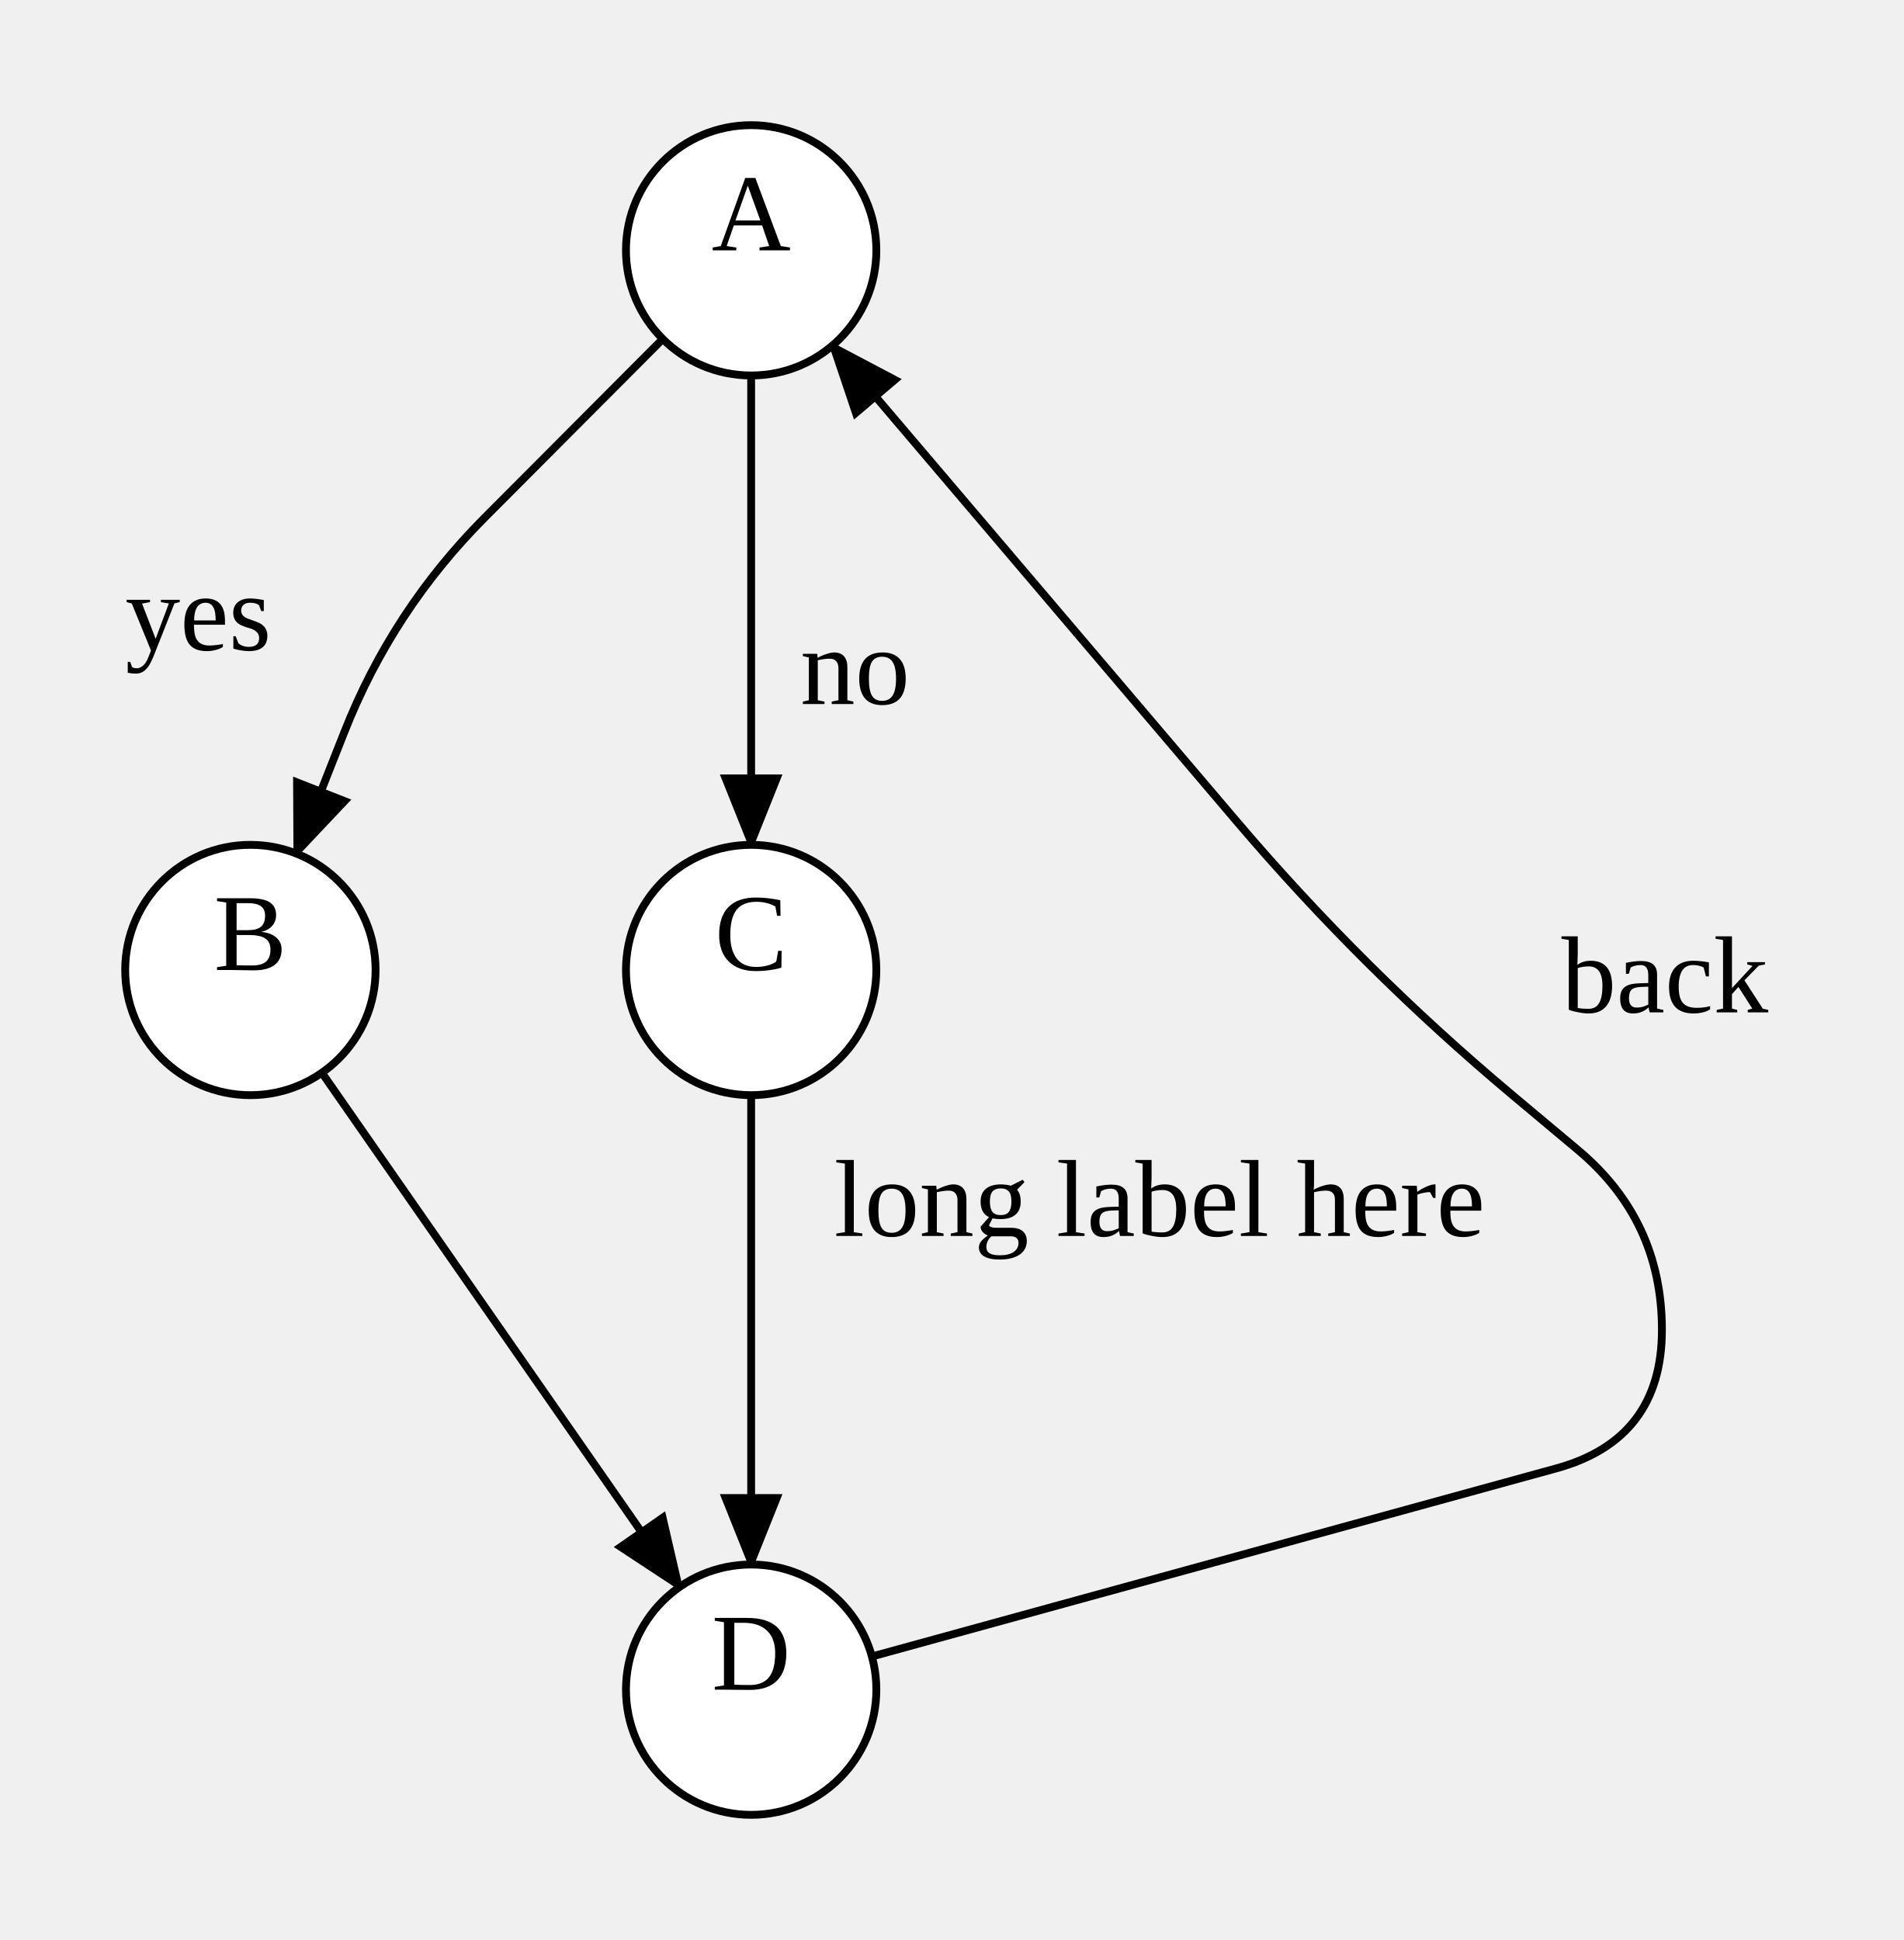
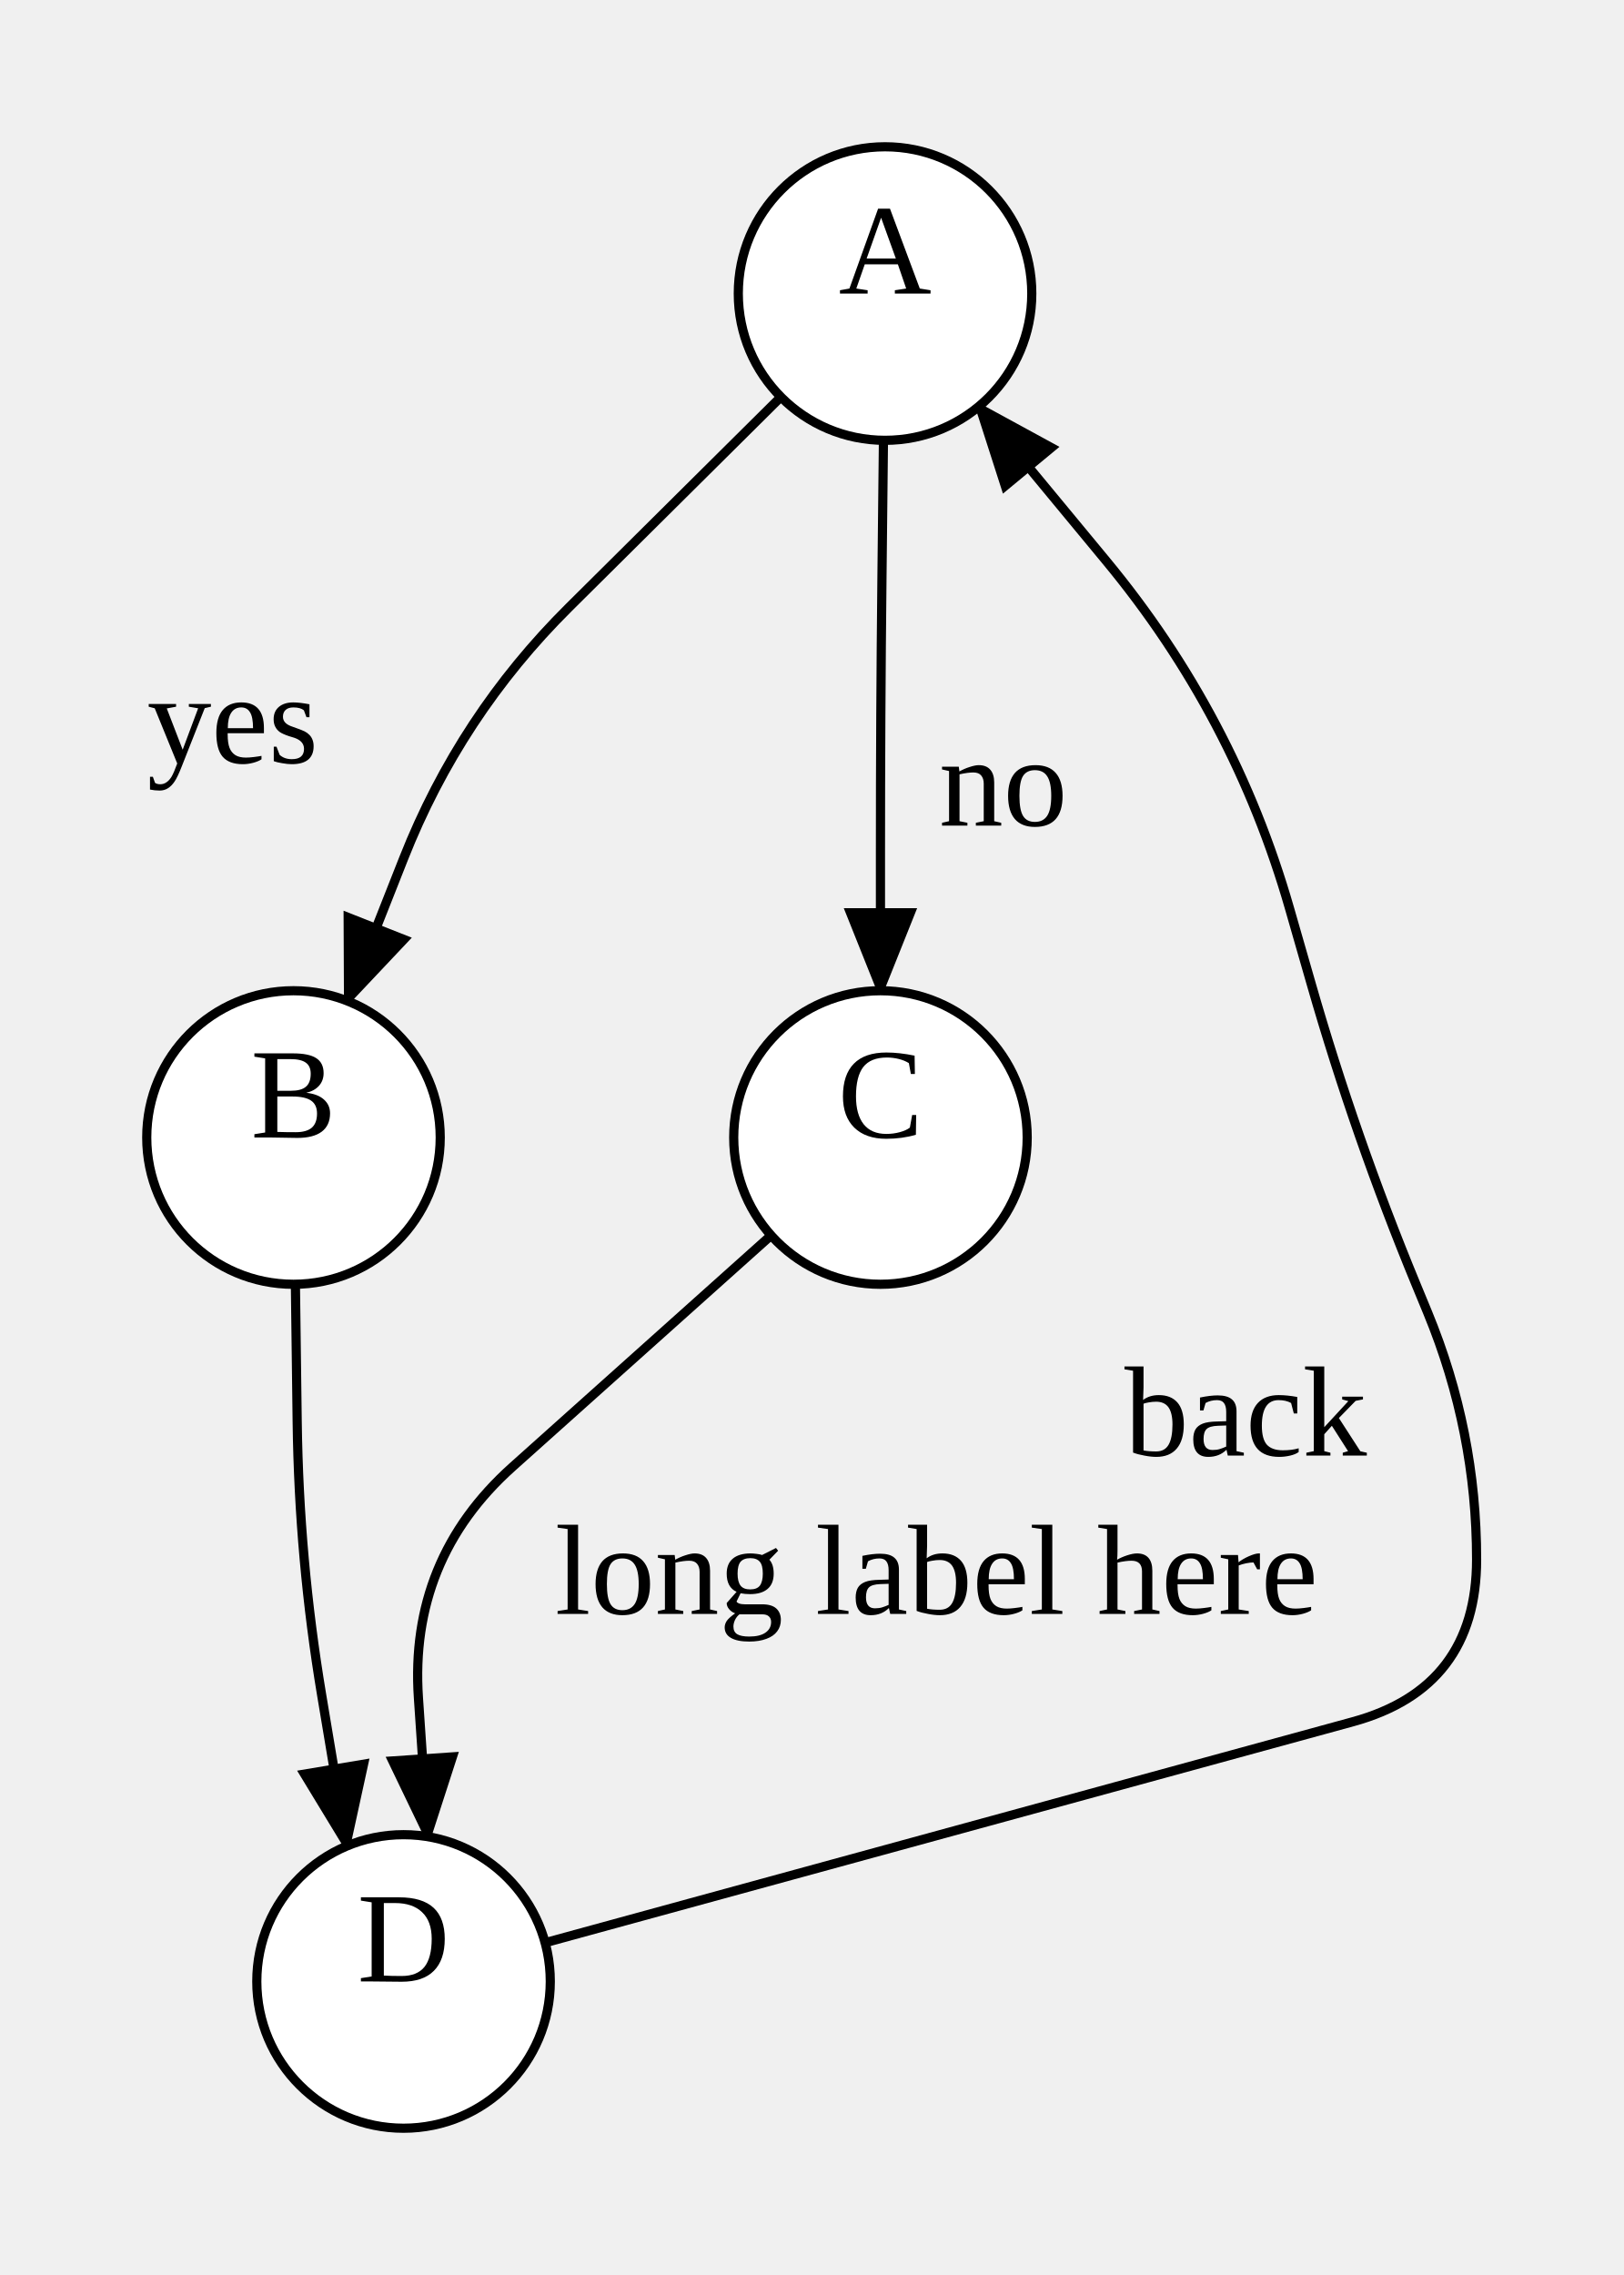
- <svg xmlns="http://www.w3.org/2000/svg" width="243.335" height="248">
+ <svg xmlns="http://www.w3.org/2000/svg" width="177" height="248">
  <style type="text/css">
		.edge { fill: none; }
	</style>
  <defs>
    <marker id="normal" markerWidth="10" markerHeight="8" refX="9" refY="4" orient="auto-start-reverse" markerUnits="userSpaceOnUse">
      <path d="M0,0 L0,8 L10,4 z" fill="context-stroke" />
    </marker>
    <marker id="vee" markerWidth="10" markerHeight="8" refX="9" refY="4" orient="auto-start-reverse" markerUnits="userSpaceOnUse">
      <path d="M0,0 L10,4 L0,8 L3,4 z" fill="context-stroke" />
    </marker>
    <marker id="dot" markerWidth="8" markerHeight="8" refX="7" refY="4" orient="auto-start-reverse" markerUnits="userSpaceOnUse">
      <circle cx="4" cy="4" r="3.5" fill="context-stroke" />
    </marker>
    <marker id="odot" markerWidth="8" markerHeight="8" refX="7" refY="4" orient="auto-start-reverse" markerUnits="userSpaceOnUse">
      <circle cx="4" cy="4" r="3" fill="white" stroke="context-stroke" />
    </marker>
  </defs>
  <g>
-     <path class="edge" marker-end="url(#normal)" stroke="#000000" stroke-width="1" d="M84.706,43.333 L61.967,66.151 Q50.16,78 44.018,93.559 L37.875,109.118 " />
-     <text text-anchor="middle" alignment-baseline="middle" x="25.346" y="83.096" font-size="14" fill="#000000">yes</text>
-     <path class="edge" marker-end="url(#normal)" stroke="#000000" stroke-width="1" d="M96,48 L96,63 Q96,78 96,93 L96,108 " />
-     <text text-anchor="middle" alignment-baseline="middle" x="109.28" y="90" font-size="14" fill="#000000">no</text>
-     <path class="edge" marker-end="url(#normal)" stroke="#000000" stroke-width="1" d="M41.137,137.134 L52.569,153.567 Q64,170 75.431,186.433 L86.863,202.866 " />
-     <path class="edge" marker-end="url(#normal)" stroke="#000000" stroke-width="1" d="M96,140 L96,155 Q96,170 96,185 L96,200 " />
-     <text text-anchor="middle" alignment-baseline="middle" x="148.2" y="158" font-size="14" fill="#000000">long label here</text>
-     <path class="edge" marker-end="url(#normal)" stroke="#000000" stroke-width="1" d="M111.428,211.759 L198.901,187.711 Q212.4,184 212.4,170 L212.4,170 Q212.4,156 201.669,147.009 L193.303,140 Q174.206,124 158.07,105.018 L149.473,94.905 Q135.103,78 120.733,61.095 L106.363,44.191 " />
-     <text text-anchor="middle" alignment-baseline="middle" x="212.775" y="129.413" font-size="14" fill="#000000">back</text>
-     <ellipse cx="96" cy="32" rx="16" ry="16" class="node" fill="#FFFFFF" stroke="#000000" stroke-width="1" />
-     <text text-anchor="middle" alignment-baseline="middle" x="96" y="32" font-size="14" fill="#000000">A</text>
+     <path class="edge" marker-end="url(#normal)" stroke="#000000" stroke-width="1" d="M85.145,43.272 L62.032,66.216 Q50.16,78 44.018,93.559 L37.875,109.118 " />
+     <text text-anchor="middle" alignment-baseline="middle" x="25.374" y="83.162" font-size="14" fill="#000000">yes</text>
+     <path class="edge" marker-end="url(#normal)" stroke="#000000" stroke-width="1" d="M96.326,47.999 L96.163,63.001 Q96,78 96,93 L96,108 " />
+     <text text-anchor="middle" alignment-baseline="middle" x="109.386" y="90.001" font-size="14" fill="#000000">no</text>
+     <path class="edge" marker-end="url(#normal)" stroke="#000000" stroke-width="1" d="M32.209,139.999 L32.404,154.999 Q32.6,170 35.075,184.796 L37.825,201.239 " />
+     <path class="edge" marker-end="url(#normal)" stroke="#000000" stroke-width="1" d="M84.077,134.67 L55.886,159.9 Q44.6,170 45.624,185.11 L46.649,200.221 " />
+     <text text-anchor="middle" alignment-baseline="middle" x="102.108" y="175.932" font-size="14" fill="#000000">long label here</text>
+     <path class="edge" marker-end="url(#normal)" stroke="#000000" stroke-width="1" d="M59.433,211.779 L147.496,187.693 Q161,184 161,170 L161,170 Q161,156 155.654,143.061 L154.39,140 Q147.78,124 142.998,107.362 L140.596,99.002 Q134.56,78 120.63,61.164 L106.7,44.327 " />
+     <text text-anchor="middle" alignment-baseline="middle" x="135.82" y="158.675" font-size="14" fill="#000000">back</text>
+     <ellipse cx="96.5" cy="32" rx="16" ry="16" class="node" fill="#FFFFFF" stroke="#000000" stroke-width="1" />
+     <text text-anchor="middle" alignment-baseline="middle" x="96.5" y="32" font-size="14" fill="#000000">A</text>
    <ellipse cx="32" cy="124" rx="16" ry="16" class="node" fill="#FFFFFF" stroke="#000000" stroke-width="1" />
    <text text-anchor="middle" alignment-baseline="middle" x="32" y="124" font-size="14" fill="#000000">B</text>
    <ellipse cx="96" cy="124" rx="16" ry="16" class="node" fill="#FFFFFF" stroke="#000000" stroke-width="1" />
    <text text-anchor="middle" alignment-baseline="middle" x="96" y="124" font-size="14" fill="#000000">C</text>
-     <ellipse cx="96" cy="216" rx="16" ry="16" class="node" fill="#FFFFFF" stroke="#000000" stroke-width="1" />
-     <text text-anchor="middle" alignment-baseline="middle" x="96" y="216" font-size="14" fill="#000000">D</text>
+     <ellipse cx="44" cy="216" rx="16" ry="16" class="node" fill="#FFFFFF" stroke="#000000" stroke-width="1" />
+     <text text-anchor="middle" alignment-baseline="middle" x="44" y="216" font-size="14" fill="#000000">D</text>
  </g>
</svg>
